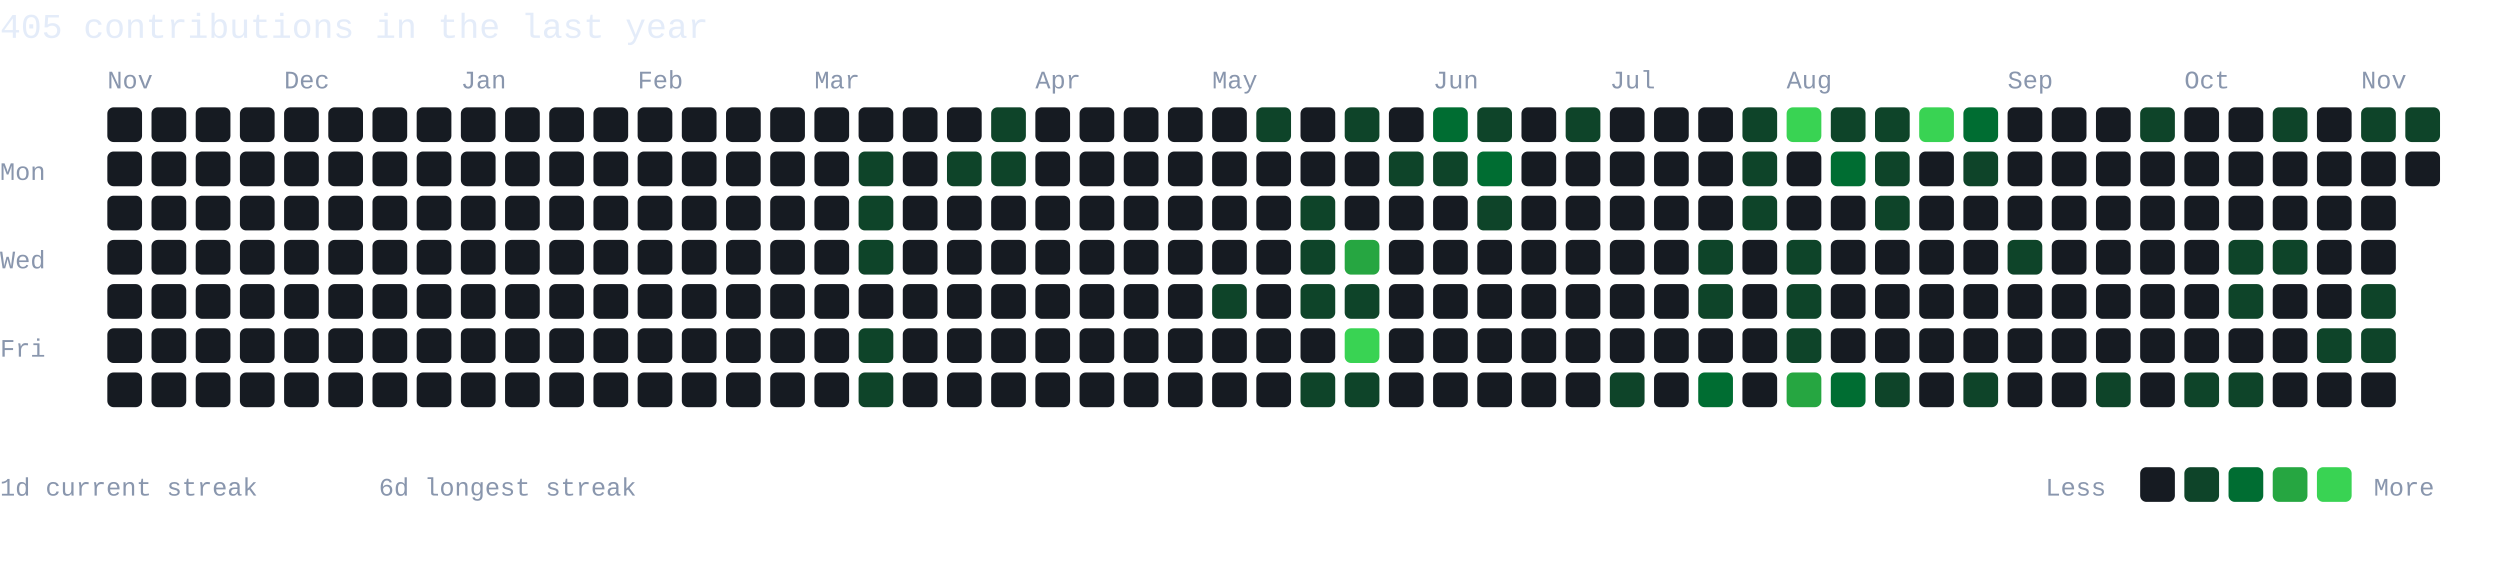
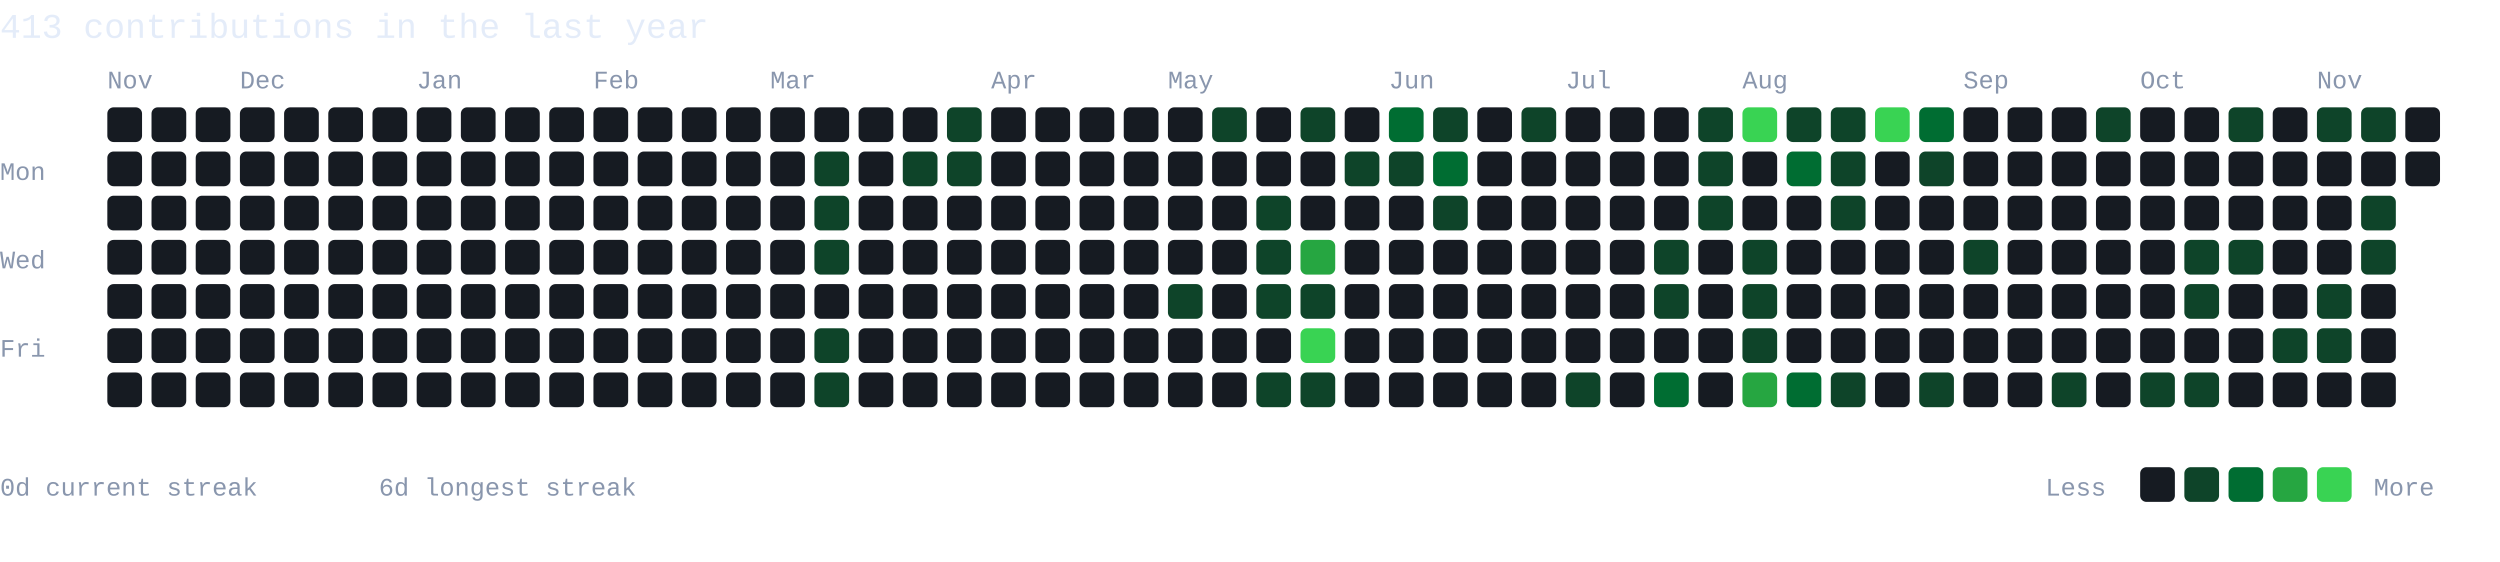
- <svg xmlns="http://www.w3.org/2000/svg" width="792" height="178" viewBox="0 0 792 178" role="img" aria-label="405 GitHub contributions in the last year">
+ <svg xmlns="http://www.w3.org/2000/svg" width="792" height="178" viewBox="0 0 792 178" role="img" aria-label="413 GitHub contributions in the last year">
  <style>text{font-family:Monaco,Consolas,"Liberation Mono",monospace;fill:#8996ad}.hd{fill:#e4ecf9;font-size:11px}.mo{font-size:8px}.dy{font-size:8px}.lg{font-size:8px}</style>
  <rect width="792" height="178" fill="none" />
-   <text class="hd" x="0" y="12">405 contributions in the last year</text>
+   <text class="hd" x="0" y="12">413 contributions in the last year</text>
  <text class="mo" x="34" y="28">Nov</text>
-   <text class="mo" x="90" y="28">Dec</text>
-   <text class="mo" x="146" y="28">Jan</text>
-   <text class="mo" x="202" y="28">Feb</text>
-   <text class="mo" x="258" y="28">Mar</text>
-   <text class="mo" x="328" y="28">Apr</text>
-   <text class="mo" x="384" y="28">May</text>
-   <text class="mo" x="454" y="28">Jun</text>
-   <text class="mo" x="510" y="28">Jul</text>
-   <text class="mo" x="566" y="28">Aug</text>
-   <text class="mo" x="636" y="28">Sep</text>
-   <text class="mo" x="692" y="28">Oct</text>
-   <text class="mo" x="748" y="28">Nov</text>
+   <text class="mo" x="76" y="28">Dec</text>
+   <text class="mo" x="132" y="28">Jan</text>
+   <text class="mo" x="188" y="28">Feb</text>
+   <text class="mo" x="244" y="28">Mar</text>
+   <text class="mo" x="314" y="28">Apr</text>
+   <text class="mo" x="370" y="28">May</text>
+   <text class="mo" x="440" y="28">Jun</text>
+   <text class="mo" x="496" y="28">Jul</text>
+   <text class="mo" x="552" y="28">Aug</text>
+   <text class="mo" x="622" y="28">Sep</text>
+   <text class="mo" x="678" y="28">Oct</text>
+   <text class="mo" x="734" y="28">Nov</text>
  <text class="dy" x="0" y="57">Mon</text>
  <text class="dy" x="0" y="85">Wed</text>
  <text class="dy" x="0" y="113">Fri</text>
  <rect x="34" y="34" width="11" height="11" rx="2" fill="#161b22" />
  <rect x="34" y="48" width="11" height="11" rx="2" fill="#161b22" />
  <rect x="34" y="62" width="11" height="11" rx="2" fill="#161b22" />
  <rect x="34" y="76" width="11" height="11" rx="2" fill="#161b22" />
  <rect x="34" y="90" width="11" height="11" rx="2" fill="#161b22" />
  <rect x="34" y="104" width="11" height="11" rx="2" fill="#161b22" />
  <rect x="34" y="118" width="11" height="11" rx="2" fill="#161b22" />
  <rect x="48" y="34" width="11" height="11" rx="2" fill="#161b22" />
  <rect x="48" y="48" width="11" height="11" rx="2" fill="#161b22" />
  <rect x="48" y="62" width="11" height="11" rx="2" fill="#161b22" />
  <rect x="48" y="76" width="11" height="11" rx="2" fill="#161b22" />
  <rect x="48" y="90" width="11" height="11" rx="2" fill="#161b22" />
  <rect x="48" y="104" width="11" height="11" rx="2" fill="#161b22" />
  <rect x="48" y="118" width="11" height="11" rx="2" fill="#161b22" />
  <rect x="62" y="34" width="11" height="11" rx="2" fill="#161b22" />
  <rect x="62" y="48" width="11" height="11" rx="2" fill="#161b22" />
  <rect x="62" y="62" width="11" height="11" rx="2" fill="#161b22" />
  <rect x="62" y="76" width="11" height="11" rx="2" fill="#161b22" />
  <rect x="62" y="90" width="11" height="11" rx="2" fill="#161b22" />
  <rect x="62" y="104" width="11" height="11" rx="2" fill="#161b22" />
  <rect x="62" y="118" width="11" height="11" rx="2" fill="#161b22" />
  <rect x="76" y="34" width="11" height="11" rx="2" fill="#161b22" />
  <rect x="76" y="48" width="11" height="11" rx="2" fill="#161b22" />
  <rect x="76" y="62" width="11" height="11" rx="2" fill="#161b22" />
  <rect x="76" y="76" width="11" height="11" rx="2" fill="#161b22" />
  <rect x="76" y="90" width="11" height="11" rx="2" fill="#161b22" />
  <rect x="76" y="104" width="11" height="11" rx="2" fill="#161b22" />
  <rect x="76" y="118" width="11" height="11" rx="2" fill="#161b22" />
  <rect x="90" y="34" width="11" height="11" rx="2" fill="#161b22" />
  <rect x="90" y="48" width="11" height="11" rx="2" fill="#161b22" />
  <rect x="90" y="62" width="11" height="11" rx="2" fill="#161b22" />
  <rect x="90" y="76" width="11" height="11" rx="2" fill="#161b22" />
  <rect x="90" y="90" width="11" height="11" rx="2" fill="#161b22" />
  <rect x="90" y="104" width="11" height="11" rx="2" fill="#161b22" />
  <rect x="90" y="118" width="11" height="11" rx="2" fill="#161b22" />
  <rect x="104" y="34" width="11" height="11" rx="2" fill="#161b22" />
  <rect x="104" y="48" width="11" height="11" rx="2" fill="#161b22" />
  <rect x="104" y="62" width="11" height="11" rx="2" fill="#161b22" />
  <rect x="104" y="76" width="11" height="11" rx="2" fill="#161b22" />
  <rect x="104" y="90" width="11" height="11" rx="2" fill="#161b22" />
  <rect x="104" y="104" width="11" height="11" rx="2" fill="#161b22" />
  <rect x="104" y="118" width="11" height="11" rx="2" fill="#161b22" />
  <rect x="118" y="34" width="11" height="11" rx="2" fill="#161b22" />
  <rect x="118" y="48" width="11" height="11" rx="2" fill="#161b22" />
  <rect x="118" y="62" width="11" height="11" rx="2" fill="#161b22" />
  <rect x="118" y="76" width="11" height="11" rx="2" fill="#161b22" />
  <rect x="118" y="90" width="11" height="11" rx="2" fill="#161b22" />
  <rect x="118" y="104" width="11" height="11" rx="2" fill="#161b22" />
  <rect x="118" y="118" width="11" height="11" rx="2" fill="#161b22" />
  <rect x="132" y="34" width="11" height="11" rx="2" fill="#161b22" />
  <rect x="132" y="48" width="11" height="11" rx="2" fill="#161b22" />
  <rect x="132" y="62" width="11" height="11" rx="2" fill="#161b22" />
  <rect x="132" y="76" width="11" height="11" rx="2" fill="#161b22" />
  <rect x="132" y="90" width="11" height="11" rx="2" fill="#161b22" />
  <rect x="132" y="104" width="11" height="11" rx="2" fill="#161b22" />
  <rect x="132" y="118" width="11" height="11" rx="2" fill="#161b22" />
  <rect x="146" y="34" width="11" height="11" rx="2" fill="#161b22" />
  <rect x="146" y="48" width="11" height="11" rx="2" fill="#161b22" />
  <rect x="146" y="62" width="11" height="11" rx="2" fill="#161b22" />
  <rect x="146" y="76" width="11" height="11" rx="2" fill="#161b22" />
  <rect x="146" y="90" width="11" height="11" rx="2" fill="#161b22" />
  <rect x="146" y="104" width="11" height="11" rx="2" fill="#161b22" />
  <rect x="146" y="118" width="11" height="11" rx="2" fill="#161b22" />
  <rect x="160" y="34" width="11" height="11" rx="2" fill="#161b22" />
  <rect x="160" y="48" width="11" height="11" rx="2" fill="#161b22" />
  <rect x="160" y="62" width="11" height="11" rx="2" fill="#161b22" />
  <rect x="160" y="76" width="11" height="11" rx="2" fill="#161b22" />
  <rect x="160" y="90" width="11" height="11" rx="2" fill="#161b22" />
  <rect x="160" y="104" width="11" height="11" rx="2" fill="#161b22" />
  <rect x="160" y="118" width="11" height="11" rx="2" fill="#161b22" />
  <rect x="174" y="34" width="11" height="11" rx="2" fill="#161b22" />
  <rect x="174" y="48" width="11" height="11" rx="2" fill="#161b22" />
  <rect x="174" y="62" width="11" height="11" rx="2" fill="#161b22" />
  <rect x="174" y="76" width="11" height="11" rx="2" fill="#161b22" />
  <rect x="174" y="90" width="11" height="11" rx="2" fill="#161b22" />
  <rect x="174" y="104" width="11" height="11" rx="2" fill="#161b22" />
  <rect x="174" y="118" width="11" height="11" rx="2" fill="#161b22" />
  <rect x="188" y="34" width="11" height="11" rx="2" fill="#161b22" />
  <rect x="188" y="48" width="11" height="11" rx="2" fill="#161b22" />
  <rect x="188" y="62" width="11" height="11" rx="2" fill="#161b22" />
  <rect x="188" y="76" width="11" height="11" rx="2" fill="#161b22" />
  <rect x="188" y="90" width="11" height="11" rx="2" fill="#161b22" />
  <rect x="188" y="104" width="11" height="11" rx="2" fill="#161b22" />
  <rect x="188" y="118" width="11" height="11" rx="2" fill="#161b22" />
  <rect x="202" y="34" width="11" height="11" rx="2" fill="#161b22" />
  <rect x="202" y="48" width="11" height="11" rx="2" fill="#161b22" />
  <rect x="202" y="62" width="11" height="11" rx="2" fill="#161b22" />
  <rect x="202" y="76" width="11" height="11" rx="2" fill="#161b22" />
  <rect x="202" y="90" width="11" height="11" rx="2" fill="#161b22" />
  <rect x="202" y="104" width="11" height="11" rx="2" fill="#161b22" />
  <rect x="202" y="118" width="11" height="11" rx="2" fill="#161b22" />
  <rect x="216" y="34" width="11" height="11" rx="2" fill="#161b22" />
  <rect x="216" y="48" width="11" height="11" rx="2" fill="#161b22" />
  <rect x="216" y="62" width="11" height="11" rx="2" fill="#161b22" />
  <rect x="216" y="76" width="11" height="11" rx="2" fill="#161b22" />
  <rect x="216" y="90" width="11" height="11" rx="2" fill="#161b22" />
  <rect x="216" y="104" width="11" height="11" rx="2" fill="#161b22" />
  <rect x="216" y="118" width="11" height="11" rx="2" fill="#161b22" />
  <rect x="230" y="34" width="11" height="11" rx="2" fill="#161b22" />
  <rect x="230" y="48" width="11" height="11" rx="2" fill="#161b22" />
  <rect x="230" y="62" width="11" height="11" rx="2" fill="#161b22" />
  <rect x="230" y="76" width="11" height="11" rx="2" fill="#161b22" />
  <rect x="230" y="90" width="11" height="11" rx="2" fill="#161b22" />
  <rect x="230" y="104" width="11" height="11" rx="2" fill="#161b22" />
  <rect x="230" y="118" width="11" height="11" rx="2" fill="#161b22" />
  <rect x="244" y="34" width="11" height="11" rx="2" fill="#161b22" />
  <rect x="244" y="48" width="11" height="11" rx="2" fill="#161b22" />
  <rect x="244" y="62" width="11" height="11" rx="2" fill="#161b22" />
  <rect x="244" y="76" width="11" height="11" rx="2" fill="#161b22" />
  <rect x="244" y="90" width="11" height="11" rx="2" fill="#161b22" />
  <rect x="244" y="104" width="11" height="11" rx="2" fill="#161b22" />
  <rect x="244" y="118" width="11" height="11" rx="2" fill="#161b22" />
  <rect x="258" y="34" width="11" height="11" rx="2" fill="#161b22" />
-   <rect x="258" y="48" width="11" height="11" rx="2" fill="#161b22" />
-   <rect x="258" y="62" width="11" height="11" rx="2" fill="#161b22" />
-   <rect x="258" y="76" width="11" height="11" rx="2" fill="#161b22" />
+   <rect x="258" y="48" width="11" height="11" rx="2" fill="#0e4429" />
+   <rect x="258" y="62" width="11" height="11" rx="2" fill="#0e4429" />
+   <rect x="258" y="76" width="11" height="11" rx="2" fill="#0e4429" />
  <rect x="258" y="90" width="11" height="11" rx="2" fill="#161b22" />
-   <rect x="258" y="104" width="11" height="11" rx="2" fill="#161b22" />
-   <rect x="258" y="118" width="11" height="11" rx="2" fill="#161b22" />
+   <rect x="258" y="104" width="11" height="11" rx="2" fill="#0e4429" />
+   <rect x="258" y="118" width="11" height="11" rx="2" fill="#0e4429" />
  <rect x="272" y="34" width="11" height="11" rx="2" fill="#161b22" />
-   <rect x="272" y="48" width="11" height="11" rx="2" fill="#0e4429" />
-   <rect x="272" y="62" width="11" height="11" rx="2" fill="#0e4429" />
-   <rect x="272" y="76" width="11" height="11" rx="2" fill="#0e4429" />
+   <rect x="272" y="48" width="11" height="11" rx="2" fill="#161b22" />
+   <rect x="272" y="62" width="11" height="11" rx="2" fill="#161b22" />
+   <rect x="272" y="76" width="11" height="11" rx="2" fill="#161b22" />
  <rect x="272" y="90" width="11" height="11" rx="2" fill="#161b22" />
-   <rect x="272" y="104" width="11" height="11" rx="2" fill="#0e4429" />
-   <rect x="272" y="118" width="11" height="11" rx="2" fill="#0e4429" />
+   <rect x="272" y="104" width="11" height="11" rx="2" fill="#161b22" />
+   <rect x="272" y="118" width="11" height="11" rx="2" fill="#161b22" />
  <rect x="286" y="34" width="11" height="11" rx="2" fill="#161b22" />
-   <rect x="286" y="48" width="11" height="11" rx="2" fill="#161b22" />
+   <rect x="286" y="48" width="11" height="11" rx="2" fill="#0e4429" />
  <rect x="286" y="62" width="11" height="11" rx="2" fill="#161b22" />
  <rect x="286" y="76" width="11" height="11" rx="2" fill="#161b22" />
  <rect x="286" y="90" width="11" height="11" rx="2" fill="#161b22" />
  <rect x="286" y="104" width="11" height="11" rx="2" fill="#161b22" />
  <rect x="286" y="118" width="11" height="11" rx="2" fill="#161b22" />
-   <rect x="300" y="34" width="11" height="11" rx="2" fill="#161b22" />
+   <rect x="300" y="34" width="11" height="11" rx="2" fill="#0e4429" />
  <rect x="300" y="48" width="11" height="11" rx="2" fill="#0e4429" />
  <rect x="300" y="62" width="11" height="11" rx="2" fill="#161b22" />
  <rect x="300" y="76" width="11" height="11" rx="2" fill="#161b22" />
  <rect x="300" y="90" width="11" height="11" rx="2" fill="#161b22" />
  <rect x="300" y="104" width="11" height="11" rx="2" fill="#161b22" />
  <rect x="300" y="118" width="11" height="11" rx="2" fill="#161b22" />
-   <rect x="314" y="34" width="11" height="11" rx="2" fill="#0e4429" />
-   <rect x="314" y="48" width="11" height="11" rx="2" fill="#0e4429" />
+   <rect x="314" y="34" width="11" height="11" rx="2" fill="#161b22" />
+   <rect x="314" y="48" width="11" height="11" rx="2" fill="#161b22" />
  <rect x="314" y="62" width="11" height="11" rx="2" fill="#161b22" />
  <rect x="314" y="76" width="11" height="11" rx="2" fill="#161b22" />
  <rect x="314" y="90" width="11" height="11" rx="2" fill="#161b22" />
  <rect x="314" y="104" width="11" height="11" rx="2" fill="#161b22" />
  <rect x="314" y="118" width="11" height="11" rx="2" fill="#161b22" />
  <rect x="328" y="34" width="11" height="11" rx="2" fill="#161b22" />
  <rect x="328" y="48" width="11" height="11" rx="2" fill="#161b22" />
  <rect x="328" y="62" width="11" height="11" rx="2" fill="#161b22" />
  <rect x="328" y="76" width="11" height="11" rx="2" fill="#161b22" />
  <rect x="328" y="90" width="11" height="11" rx="2" fill="#161b22" />
  <rect x="328" y="104" width="11" height="11" rx="2" fill="#161b22" />
  <rect x="328" y="118" width="11" height="11" rx="2" fill="#161b22" />
  <rect x="342" y="34" width="11" height="11" rx="2" fill="#161b22" />
  <rect x="342" y="48" width="11" height="11" rx="2" fill="#161b22" />
  <rect x="342" y="62" width="11" height="11" rx="2" fill="#161b22" />
  <rect x="342" y="76" width="11" height="11" rx="2" fill="#161b22" />
  <rect x="342" y="90" width="11" height="11" rx="2" fill="#161b22" />
  <rect x="342" y="104" width="11" height="11" rx="2" fill="#161b22" />
  <rect x="342" y="118" width="11" height="11" rx="2" fill="#161b22" />
  <rect x="356" y="34" width="11" height="11" rx="2" fill="#161b22" />
  <rect x="356" y="48" width="11" height="11" rx="2" fill="#161b22" />
  <rect x="356" y="62" width="11" height="11" rx="2" fill="#161b22" />
  <rect x="356" y="76" width="11" height="11" rx="2" fill="#161b22" />
  <rect x="356" y="90" width="11" height="11" rx="2" fill="#161b22" />
  <rect x="356" y="104" width="11" height="11" rx="2" fill="#161b22" />
  <rect x="356" y="118" width="11" height="11" rx="2" fill="#161b22" />
  <rect x="370" y="34" width="11" height="11" rx="2" fill="#161b22" />
  <rect x="370" y="48" width="11" height="11" rx="2" fill="#161b22" />
  <rect x="370" y="62" width="11" height="11" rx="2" fill="#161b22" />
  <rect x="370" y="76" width="11" height="11" rx="2" fill="#161b22" />
-   <rect x="370" y="90" width="11" height="11" rx="2" fill="#161b22" />
+   <rect x="370" y="90" width="11" height="11" rx="2" fill="#0e4429" />
  <rect x="370" y="104" width="11" height="11" rx="2" fill="#161b22" />
  <rect x="370" y="118" width="11" height="11" rx="2" fill="#161b22" />
-   <rect x="384" y="34" width="11" height="11" rx="2" fill="#161b22" />
+   <rect x="384" y="34" width="11" height="11" rx="2" fill="#0e4429" />
  <rect x="384" y="48" width="11" height="11" rx="2" fill="#161b22" />
  <rect x="384" y="62" width="11" height="11" rx="2" fill="#161b22" />
  <rect x="384" y="76" width="11" height="11" rx="2" fill="#161b22" />
-   <rect x="384" y="90" width="11" height="11" rx="2" fill="#0e4429" />
+   <rect x="384" y="90" width="11" height="11" rx="2" fill="#161b22" />
  <rect x="384" y="104" width="11" height="11" rx="2" fill="#161b22" />
  <rect x="384" y="118" width="11" height="11" rx="2" fill="#161b22" />
-   <rect x="398" y="34" width="11" height="11" rx="2" fill="#0e4429" />
+   <rect x="398" y="34" width="11" height="11" rx="2" fill="#161b22" />
  <rect x="398" y="48" width="11" height="11" rx="2" fill="#161b22" />
-   <rect x="398" y="62" width="11" height="11" rx="2" fill="#161b22" />
-   <rect x="398" y="76" width="11" height="11" rx="2" fill="#161b22" />
-   <rect x="398" y="90" width="11" height="11" rx="2" fill="#161b22" />
+   <rect x="398" y="62" width="11" height="11" rx="2" fill="#0e4429" />
+   <rect x="398" y="76" width="11" height="11" rx="2" fill="#0e4429" />
+   <rect x="398" y="90" width="11" height="11" rx="2" fill="#0e4429" />
  <rect x="398" y="104" width="11" height="11" rx="2" fill="#161b22" />
-   <rect x="398" y="118" width="11" height="11" rx="2" fill="#161b22" />
-   <rect x="412" y="34" width="11" height="11" rx="2" fill="#161b22" />
+   <rect x="398" y="118" width="11" height="11" rx="2" fill="#0e4429" />
+   <rect x="412" y="34" width="11" height="11" rx="2" fill="#0e4429" />
  <rect x="412" y="48" width="11" height="11" rx="2" fill="#161b22" />
-   <rect x="412" y="62" width="11" height="11" rx="2" fill="#0e4429" />
-   <rect x="412" y="76" width="11" height="11" rx="2" fill="#0e4429" />
+   <rect x="412" y="62" width="11" height="11" rx="2" fill="#161b22" />
+   <rect x="412" y="76" width="11" height="11" rx="2" fill="#26a641" />
  <rect x="412" y="90" width="11" height="11" rx="2" fill="#0e4429" />
-   <rect x="412" y="104" width="11" height="11" rx="2" fill="#161b22" />
+   <rect x="412" y="104" width="11" height="11" rx="2" fill="#39d353" />
  <rect x="412" y="118" width="11" height="11" rx="2" fill="#0e4429" />
-   <rect x="426" y="34" width="11" height="11" rx="2" fill="#0e4429" />
-   <rect x="426" y="48" width="11" height="11" rx="2" fill="#161b22" />
+   <rect x="426" y="34" width="11" height="11" rx="2" fill="#161b22" />
+   <rect x="426" y="48" width="11" height="11" rx="2" fill="#0e4429" />
  <rect x="426" y="62" width="11" height="11" rx="2" fill="#161b22" />
-   <rect x="426" y="76" width="11" height="11" rx="2" fill="#26a641" />
-   <rect x="426" y="90" width="11" height="11" rx="2" fill="#0e4429" />
-   <rect x="426" y="104" width="11" height="11" rx="2" fill="#39d353" />
-   <rect x="426" y="118" width="11" height="11" rx="2" fill="#0e4429" />
-   <rect x="440" y="34" width="11" height="11" rx="2" fill="#161b22" />
+   <rect x="426" y="76" width="11" height="11" rx="2" fill="#161b22" />
+   <rect x="426" y="90" width="11" height="11" rx="2" fill="#161b22" />
+   <rect x="426" y="104" width="11" height="11" rx="2" fill="#161b22" />
+   <rect x="426" y="118" width="11" height="11" rx="2" fill="#161b22" />
+   <rect x="440" y="34" width="11" height="11" rx="2" fill="#006d32" />
  <rect x="440" y="48" width="11" height="11" rx="2" fill="#0e4429" />
  <rect x="440" y="62" width="11" height="11" rx="2" fill="#161b22" />
  <rect x="440" y="76" width="11" height="11" rx="2" fill="#161b22" />
  <rect x="440" y="90" width="11" height="11" rx="2" fill="#161b22" />
  <rect x="440" y="104" width="11" height="11" rx="2" fill="#161b22" />
  <rect x="440" y="118" width="11" height="11" rx="2" fill="#161b22" />
-   <rect x="454" y="34" width="11" height="11" rx="2" fill="#006d32" />
-   <rect x="454" y="48" width="11" height="11" rx="2" fill="#0e4429" />
-   <rect x="454" y="62" width="11" height="11" rx="2" fill="#161b22" />
+   <rect x="454" y="34" width="11" height="11" rx="2" fill="#0e4429" />
+   <rect x="454" y="48" width="11" height="11" rx="2" fill="#006d32" />
+   <rect x="454" y="62" width="11" height="11" rx="2" fill="#0e4429" />
  <rect x="454" y="76" width="11" height="11" rx="2" fill="#161b22" />
  <rect x="454" y="90" width="11" height="11" rx="2" fill="#161b22" />
  <rect x="454" y="104" width="11" height="11" rx="2" fill="#161b22" />
  <rect x="454" y="118" width="11" height="11" rx="2" fill="#161b22" />
-   <rect x="468" y="34" width="11" height="11" rx="2" fill="#0e4429" />
-   <rect x="468" y="48" width="11" height="11" rx="2" fill="#006d32" />
-   <rect x="468" y="62" width="11" height="11" rx="2" fill="#0e4429" />
+   <rect x="468" y="34" width="11" height="11" rx="2" fill="#161b22" />
+   <rect x="468" y="48" width="11" height="11" rx="2" fill="#161b22" />
+   <rect x="468" y="62" width="11" height="11" rx="2" fill="#161b22" />
  <rect x="468" y="76" width="11" height="11" rx="2" fill="#161b22" />
  <rect x="468" y="90" width="11" height="11" rx="2" fill="#161b22" />
  <rect x="468" y="104" width="11" height="11" rx="2" fill="#161b22" />
  <rect x="468" y="118" width="11" height="11" rx="2" fill="#161b22" />
-   <rect x="482" y="34" width="11" height="11" rx="2" fill="#161b22" />
+   <rect x="482" y="34" width="11" height="11" rx="2" fill="#0e4429" />
  <rect x="482" y="48" width="11" height="11" rx="2" fill="#161b22" />
  <rect x="482" y="62" width="11" height="11" rx="2" fill="#161b22" />
  <rect x="482" y="76" width="11" height="11" rx="2" fill="#161b22" />
  <rect x="482" y="90" width="11" height="11" rx="2" fill="#161b22" />
  <rect x="482" y="104" width="11" height="11" rx="2" fill="#161b22" />
  <rect x="482" y="118" width="11" height="11" rx="2" fill="#161b22" />
-   <rect x="496" y="34" width="11" height="11" rx="2" fill="#0e4429" />
+   <rect x="496" y="34" width="11" height="11" rx="2" fill="#161b22" />
  <rect x="496" y="48" width="11" height="11" rx="2" fill="#161b22" />
  <rect x="496" y="62" width="11" height="11" rx="2" fill="#161b22" />
  <rect x="496" y="76" width="11" height="11" rx="2" fill="#161b22" />
  <rect x="496" y="90" width="11" height="11" rx="2" fill="#161b22" />
  <rect x="496" y="104" width="11" height="11" rx="2" fill="#161b22" />
-   <rect x="496" y="118" width="11" height="11" rx="2" fill="#161b22" />
+   <rect x="496" y="118" width="11" height="11" rx="2" fill="#0e4429" />
  <rect x="510" y="34" width="11" height="11" rx="2" fill="#161b22" />
  <rect x="510" y="48" width="11" height="11" rx="2" fill="#161b22" />
  <rect x="510" y="62" width="11" height="11" rx="2" fill="#161b22" />
  <rect x="510" y="76" width="11" height="11" rx="2" fill="#161b22" />
  <rect x="510" y="90" width="11" height="11" rx="2" fill="#161b22" />
  <rect x="510" y="104" width="11" height="11" rx="2" fill="#161b22" />
-   <rect x="510" y="118" width="11" height="11" rx="2" fill="#0e4429" />
+   <rect x="510" y="118" width="11" height="11" rx="2" fill="#161b22" />
  <rect x="524" y="34" width="11" height="11" rx="2" fill="#161b22" />
  <rect x="524" y="48" width="11" height="11" rx="2" fill="#161b22" />
  <rect x="524" y="62" width="11" height="11" rx="2" fill="#161b22" />
-   <rect x="524" y="76" width="11" height="11" rx="2" fill="#161b22" />
-   <rect x="524" y="90" width="11" height="11" rx="2" fill="#161b22" />
+   <rect x="524" y="76" width="11" height="11" rx="2" fill="#0e4429" />
+   <rect x="524" y="90" width="11" height="11" rx="2" fill="#0e4429" />
  <rect x="524" y="104" width="11" height="11" rx="2" fill="#161b22" />
-   <rect x="524" y="118" width="11" height="11" rx="2" fill="#161b22" />
-   <rect x="538" y="34" width="11" height="11" rx="2" fill="#161b22" />
-   <rect x="538" y="48" width="11" height="11" rx="2" fill="#161b22" />
-   <rect x="538" y="62" width="11" height="11" rx="2" fill="#161b22" />
-   <rect x="538" y="76" width="11" height="11" rx="2" fill="#0e4429" />
-   <rect x="538" y="90" width="11" height="11" rx="2" fill="#0e4429" />
+   <rect x="524" y="118" width="11" height="11" rx="2" fill="#006d32" />
+   <rect x="538" y="34" width="11" height="11" rx="2" fill="#0e4429" />
+   <rect x="538" y="48" width="11" height="11" rx="2" fill="#0e4429" />
+   <rect x="538" y="62" width="11" height="11" rx="2" fill="#0e4429" />
+   <rect x="538" y="76" width="11" height="11" rx="2" fill="#161b22" />
+   <rect x="538" y="90" width="11" height="11" rx="2" fill="#161b22" />
  <rect x="538" y="104" width="11" height="11" rx="2" fill="#161b22" />
-   <rect x="538" y="118" width="11" height="11" rx="2" fill="#006d32" />
-   <rect x="552" y="34" width="11" height="11" rx="2" fill="#0e4429" />
-   <rect x="552" y="48" width="11" height="11" rx="2" fill="#0e4429" />
-   <rect x="552" y="62" width="11" height="11" rx="2" fill="#0e4429" />
-   <rect x="552" y="76" width="11" height="11" rx="2" fill="#161b22" />
-   <rect x="552" y="90" width="11" height="11" rx="2" fill="#161b22" />
-   <rect x="552" y="104" width="11" height="11" rx="2" fill="#161b22" />
-   <rect x="552" y="118" width="11" height="11" rx="2" fill="#161b22" />
-   <rect x="566" y="34" width="11" height="11" rx="2" fill="#39d353" />
-   <rect x="566" y="48" width="11" height="11" rx="2" fill="#161b22" />
+   <rect x="538" y="118" width="11" height="11" rx="2" fill="#161b22" />
+   <rect x="552" y="34" width="11" height="11" rx="2" fill="#39d353" />
+   <rect x="552" y="48" width="11" height="11" rx="2" fill="#161b22" />
+   <rect x="552" y="62" width="11" height="11" rx="2" fill="#161b22" />
+   <rect x="552" y="76" width="11" height="11" rx="2" fill="#0e4429" />
+   <rect x="552" y="90" width="11" height="11" rx="2" fill="#0e4429" />
+   <rect x="552" y="104" width="11" height="11" rx="2" fill="#0e4429" />
+   <rect x="552" y="118" width="11" height="11" rx="2" fill="#26a641" />
+   <rect x="566" y="34" width="11" height="11" rx="2" fill="#0e4429" />
+   <rect x="566" y="48" width="11" height="11" rx="2" fill="#006d32" />
  <rect x="566" y="62" width="11" height="11" rx="2" fill="#161b22" />
-   <rect x="566" y="76" width="11" height="11" rx="2" fill="#0e4429" />
-   <rect x="566" y="90" width="11" height="11" rx="2" fill="#0e4429" />
-   <rect x="566" y="104" width="11" height="11" rx="2" fill="#0e4429" />
-   <rect x="566" y="118" width="11" height="11" rx="2" fill="#26a641" />
+   <rect x="566" y="76" width="11" height="11" rx="2" fill="#161b22" />
+   <rect x="566" y="90" width="11" height="11" rx="2" fill="#161b22" />
+   <rect x="566" y="104" width="11" height="11" rx="2" fill="#161b22" />
+   <rect x="566" y="118" width="11" height="11" rx="2" fill="#006d32" />
  <rect x="580" y="34" width="11" height="11" rx="2" fill="#0e4429" />
-   <rect x="580" y="48" width="11" height="11" rx="2" fill="#006d32" />
-   <rect x="580" y="62" width="11" height="11" rx="2" fill="#161b22" />
+   <rect x="580" y="48" width="11" height="11" rx="2" fill="#0e4429" />
+   <rect x="580" y="62" width="11" height="11" rx="2" fill="#0e4429" />
  <rect x="580" y="76" width="11" height="11" rx="2" fill="#161b22" />
  <rect x="580" y="90" width="11" height="11" rx="2" fill="#161b22" />
  <rect x="580" y="104" width="11" height="11" rx="2" fill="#161b22" />
-   <rect x="580" y="118" width="11" height="11" rx="2" fill="#006d32" />
-   <rect x="594" y="34" width="11" height="11" rx="2" fill="#0e4429" />
-   <rect x="594" y="48" width="11" height="11" rx="2" fill="#0e4429" />
-   <rect x="594" y="62" width="11" height="11" rx="2" fill="#0e4429" />
+   <rect x="580" y="118" width="11" height="11" rx="2" fill="#0e4429" />
+   <rect x="594" y="34" width="11" height="11" rx="2" fill="#39d353" />
+   <rect x="594" y="48" width="11" height="11" rx="2" fill="#161b22" />
+   <rect x="594" y="62" width="11" height="11" rx="2" fill="#161b22" />
  <rect x="594" y="76" width="11" height="11" rx="2" fill="#161b22" />
  <rect x="594" y="90" width="11" height="11" rx="2" fill="#161b22" />
  <rect x="594" y="104" width="11" height="11" rx="2" fill="#161b22" />
-   <rect x="594" y="118" width="11" height="11" rx="2" fill="#0e4429" />
-   <rect x="608" y="34" width="11" height="11" rx="2" fill="#39d353" />
-   <rect x="608" y="48" width="11" height="11" rx="2" fill="#161b22" />
+   <rect x="594" y="118" width="11" height="11" rx="2" fill="#161b22" />
+   <rect x="608" y="34" width="11" height="11" rx="2" fill="#006d32" />
+   <rect x="608" y="48" width="11" height="11" rx="2" fill="#0e4429" />
  <rect x="608" y="62" width="11" height="11" rx="2" fill="#161b22" />
  <rect x="608" y="76" width="11" height="11" rx="2" fill="#161b22" />
  <rect x="608" y="90" width="11" height="11" rx="2" fill="#161b22" />
  <rect x="608" y="104" width="11" height="11" rx="2" fill="#161b22" />
-   <rect x="608" y="118" width="11" height="11" rx="2" fill="#161b22" />
-   <rect x="622" y="34" width="11" height="11" rx="2" fill="#006d32" />
-   <rect x="622" y="48" width="11" height="11" rx="2" fill="#0e4429" />
+   <rect x="608" y="118" width="11" height="11" rx="2" fill="#0e4429" />
+   <rect x="622" y="34" width="11" height="11" rx="2" fill="#161b22" />
+   <rect x="622" y="48" width="11" height="11" rx="2" fill="#161b22" />
  <rect x="622" y="62" width="11" height="11" rx="2" fill="#161b22" />
-   <rect x="622" y="76" width="11" height="11" rx="2" fill="#161b22" />
+   <rect x="622" y="76" width="11" height="11" rx="2" fill="#0e4429" />
  <rect x="622" y="90" width="11" height="11" rx="2" fill="#161b22" />
  <rect x="622" y="104" width="11" height="11" rx="2" fill="#161b22" />
-   <rect x="622" y="118" width="11" height="11" rx="2" fill="#0e4429" />
+   <rect x="622" y="118" width="11" height="11" rx="2" fill="#161b22" />
  <rect x="636" y="34" width="11" height="11" rx="2" fill="#161b22" />
  <rect x="636" y="48" width="11" height="11" rx="2" fill="#161b22" />
  <rect x="636" y="62" width="11" height="11" rx="2" fill="#161b22" />
-   <rect x="636" y="76" width="11" height="11" rx="2" fill="#0e4429" />
+   <rect x="636" y="76" width="11" height="11" rx="2" fill="#161b22" />
  <rect x="636" y="90" width="11" height="11" rx="2" fill="#161b22" />
  <rect x="636" y="104" width="11" height="11" rx="2" fill="#161b22" />
  <rect x="636" y="118" width="11" height="11" rx="2" fill="#161b22" />
  <rect x="650" y="34" width="11" height="11" rx="2" fill="#161b22" />
  <rect x="650" y="48" width="11" height="11" rx="2" fill="#161b22" />
  <rect x="650" y="62" width="11" height="11" rx="2" fill="#161b22" />
  <rect x="650" y="76" width="11" height="11" rx="2" fill="#161b22" />
  <rect x="650" y="90" width="11" height="11" rx="2" fill="#161b22" />
  <rect x="650" y="104" width="11" height="11" rx="2" fill="#161b22" />
-   <rect x="650" y="118" width="11" height="11" rx="2" fill="#161b22" />
-   <rect x="664" y="34" width="11" height="11" rx="2" fill="#161b22" />
+   <rect x="650" y="118" width="11" height="11" rx="2" fill="#0e4429" />
+   <rect x="664" y="34" width="11" height="11" rx="2" fill="#0e4429" />
  <rect x="664" y="48" width="11" height="11" rx="2" fill="#161b22" />
  <rect x="664" y="62" width="11" height="11" rx="2" fill="#161b22" />
  <rect x="664" y="76" width="11" height="11" rx="2" fill="#161b22" />
  <rect x="664" y="90" width="11" height="11" rx="2" fill="#161b22" />
  <rect x="664" y="104" width="11" height="11" rx="2" fill="#161b22" />
-   <rect x="664" y="118" width="11" height="11" rx="2" fill="#0e4429" />
-   <rect x="678" y="34" width="11" height="11" rx="2" fill="#0e4429" />
+   <rect x="664" y="118" width="11" height="11" rx="2" fill="#161b22" />
+   <rect x="678" y="34" width="11" height="11" rx="2" fill="#161b22" />
  <rect x="678" y="48" width="11" height="11" rx="2" fill="#161b22" />
  <rect x="678" y="62" width="11" height="11" rx="2" fill="#161b22" />
  <rect x="678" y="76" width="11" height="11" rx="2" fill="#161b22" />
  <rect x="678" y="90" width="11" height="11" rx="2" fill="#161b22" />
  <rect x="678" y="104" width="11" height="11" rx="2" fill="#161b22" />
-   <rect x="678" y="118" width="11" height="11" rx="2" fill="#161b22" />
+   <rect x="678" y="118" width="11" height="11" rx="2" fill="#0e4429" />
  <rect x="692" y="34" width="11" height="11" rx="2" fill="#161b22" />
  <rect x="692" y="48" width="11" height="11" rx="2" fill="#161b22" />
  <rect x="692" y="62" width="11" height="11" rx="2" fill="#161b22" />
-   <rect x="692" y="76" width="11" height="11" rx="2" fill="#161b22" />
-   <rect x="692" y="90" width="11" height="11" rx="2" fill="#161b22" />
+   <rect x="692" y="76" width="11" height="11" rx="2" fill="#0e4429" />
+   <rect x="692" y="90" width="11" height="11" rx="2" fill="#0e4429" />
  <rect x="692" y="104" width="11" height="11" rx="2" fill="#161b22" />
  <rect x="692" y="118" width="11" height="11" rx="2" fill="#0e4429" />
-   <rect x="706" y="34" width="11" height="11" rx="2" fill="#161b22" />
+   <rect x="706" y="34" width="11" height="11" rx="2" fill="#0e4429" />
  <rect x="706" y="48" width="11" height="11" rx="2" fill="#161b22" />
  <rect x="706" y="62" width="11" height="11" rx="2" fill="#161b22" />
  <rect x="706" y="76" width="11" height="11" rx="2" fill="#0e4429" />
-   <rect x="706" y="90" width="11" height="11" rx="2" fill="#0e4429" />
+   <rect x="706" y="90" width="11" height="11" rx="2" fill="#161b22" />
  <rect x="706" y="104" width="11" height="11" rx="2" fill="#161b22" />
-   <rect x="706" y="118" width="11" height="11" rx="2" fill="#0e4429" />
-   <rect x="720" y="34" width="11" height="11" rx="2" fill="#0e4429" />
+   <rect x="706" y="118" width="11" height="11" rx="2" fill="#161b22" />
+   <rect x="720" y="34" width="11" height="11" rx="2" fill="#161b22" />
  <rect x="720" y="48" width="11" height="11" rx="2" fill="#161b22" />
  <rect x="720" y="62" width="11" height="11" rx="2" fill="#161b22" />
-   <rect x="720" y="76" width="11" height="11" rx="2" fill="#0e4429" />
+   <rect x="720" y="76" width="11" height="11" rx="2" fill="#161b22" />
  <rect x="720" y="90" width="11" height="11" rx="2" fill="#161b22" />
-   <rect x="720" y="104" width="11" height="11" rx="2" fill="#161b22" />
+   <rect x="720" y="104" width="11" height="11" rx="2" fill="#0e4429" />
  <rect x="720" y="118" width="11" height="11" rx="2" fill="#161b22" />
-   <rect x="734" y="34" width="11" height="11" rx="2" fill="#161b22" />
+   <rect x="734" y="34" width="11" height="11" rx="2" fill="#0e4429" />
  <rect x="734" y="48" width="11" height="11" rx="2" fill="#161b22" />
  <rect x="734" y="62" width="11" height="11" rx="2" fill="#161b22" />
  <rect x="734" y="76" width="11" height="11" rx="2" fill="#161b22" />
-   <rect x="734" y="90" width="11" height="11" rx="2" fill="#161b22" />
+   <rect x="734" y="90" width="11" height="11" rx="2" fill="#0e4429" />
  <rect x="734" y="104" width="11" height="11" rx="2" fill="#0e4429" />
  <rect x="734" y="118" width="11" height="11" rx="2" fill="#161b22" />
  <rect x="748" y="34" width="11" height="11" rx="2" fill="#0e4429" />
  <rect x="748" y="48" width="11" height="11" rx="2" fill="#161b22" />
-   <rect x="748" y="62" width="11" height="11" rx="2" fill="#161b22" />
-   <rect x="748" y="76" width="11" height="11" rx="2" fill="#161b22" />
-   <rect x="748" y="90" width="11" height="11" rx="2" fill="#0e4429" />
-   <rect x="748" y="104" width="11" height="11" rx="2" fill="#0e4429" />
+   <rect x="748" y="62" width="11" height="11" rx="2" fill="#0e4429" />
+   <rect x="748" y="76" width="11" height="11" rx="2" fill="#0e4429" />
+   <rect x="748" y="90" width="11" height="11" rx="2" fill="#161b22" />
+   <rect x="748" y="104" width="11" height="11" rx="2" fill="#161b22" />
  <rect x="748" y="118" width="11" height="11" rx="2" fill="#161b22" />
-   <rect x="762" y="34" width="11" height="11" rx="2" fill="#0e4429" />
+   <rect x="762" y="34" width="11" height="11" rx="2" fill="#161b22" />
  <rect x="762" y="48" width="11" height="11" rx="2" fill="#161b22" />
-   <text class="lg" x="0" y="157">1d current streak</text>
+   <text class="lg" x="0" y="157">0d current streak</text>
  <text class="lg" x="120" y="157">6d longest streak</text>
  <text class="lg" x="648" y="157">Less</text>
  <rect x="678" y="148" width="11" height="11" rx="2" fill="#161b22" />
  <rect x="692" y="148" width="11" height="11" rx="2" fill="#0e4429" />
  <rect x="706" y="148" width="11" height="11" rx="2" fill="#006d32" />
  <rect x="720" y="148" width="11" height="11" rx="2" fill="#26a641" />
  <rect x="734" y="148" width="11" height="11" rx="2" fill="#39d353" />
  <text class="lg" x="752" y="157">More</text>
</svg>
